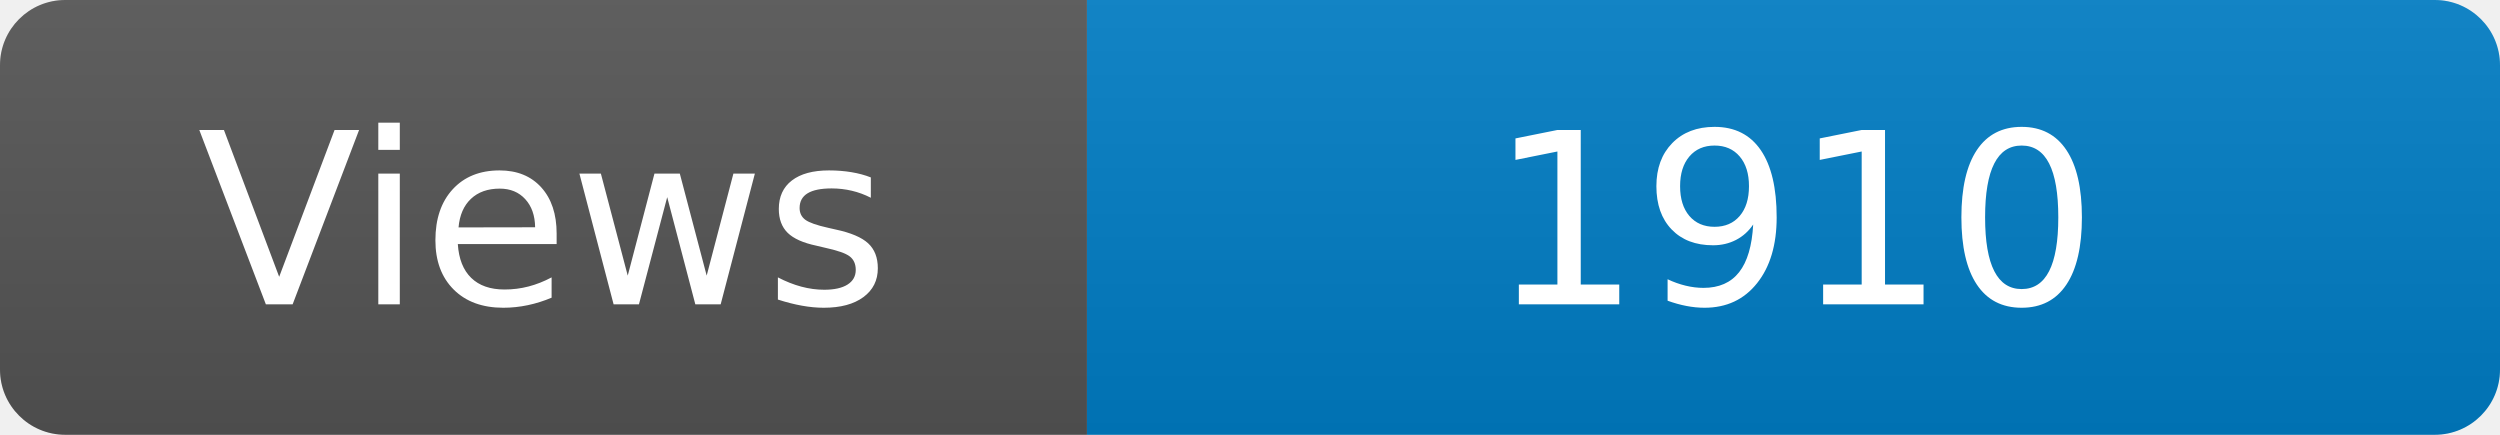
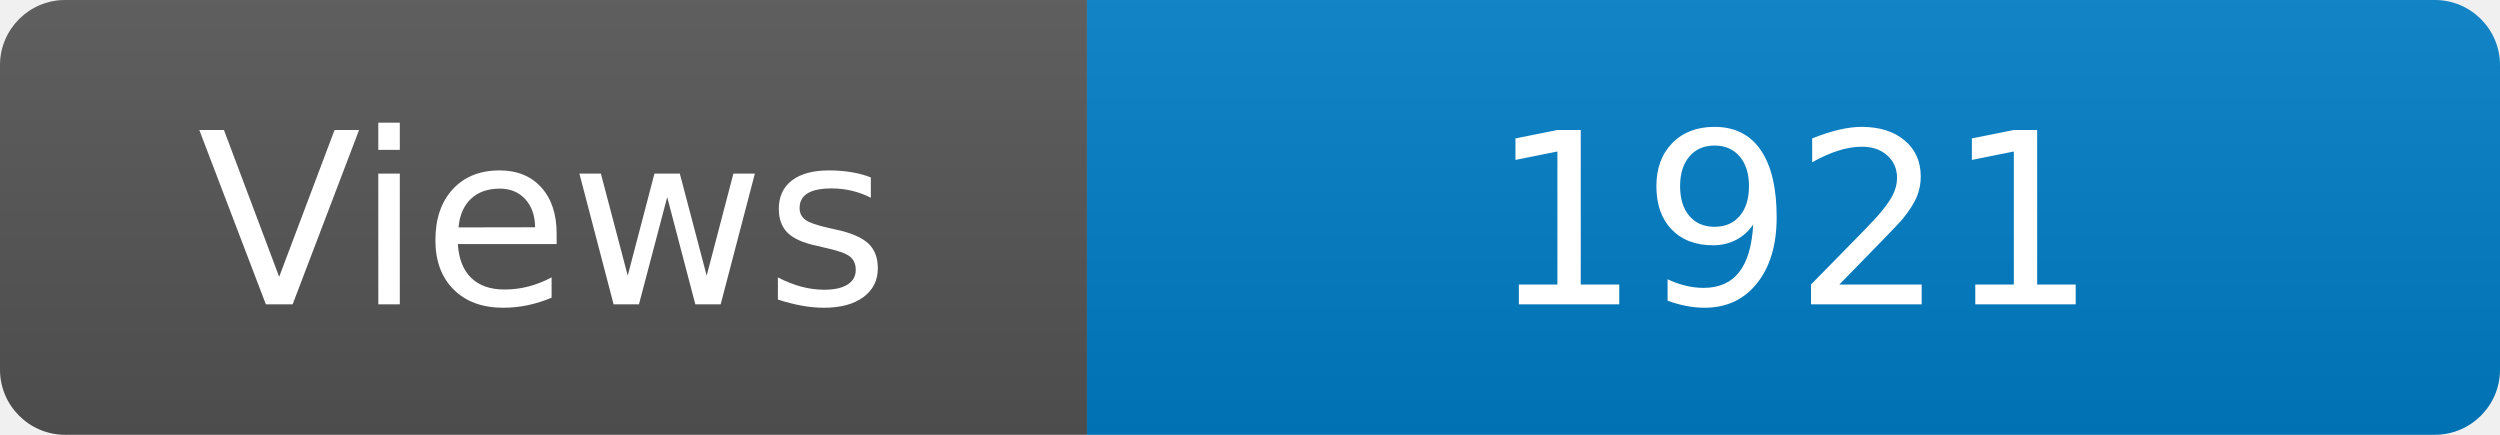
<svg xmlns="http://www.w3.org/2000/svg" width="115" height="20" role="img" aria-label="Maintained?: yes">
  <linearGradient id="s" x2="0" y2="100%">
    <stop offset="0" stop-color="#bbb" stop-opacity=".1" />
    <stop offset="1" stop-opacity=".1" />
  </linearGradient>
  <clipPath id="r">
    <rect width="115" height="20" rx="3" fill="#fff" />
  </clipPath>
  <g clip-path="url(#r)">
    <rect width="50" height="20" fill="#555" />
    <rect x="50" width="160" height="20" fill="#007ec6" />
    <rect width="115" height="20" fill="url(#s)" />
  </g>
  <g fill="#fff" text-anchor="middle" font-family="Verdana,Geneva,DejaVu Sans,sans-serif" font-size="110">
    <text x="250" y="140" transform="scale(.1)" fill="#fff">Views</text>
-     <text x="825" y="140" transform="scale(.1)" fill="#fff">1910</text>
+     <text x="825" y="140" transform="scale(.1)" fill="#fff">1921</text>
  </g>
</svg>
